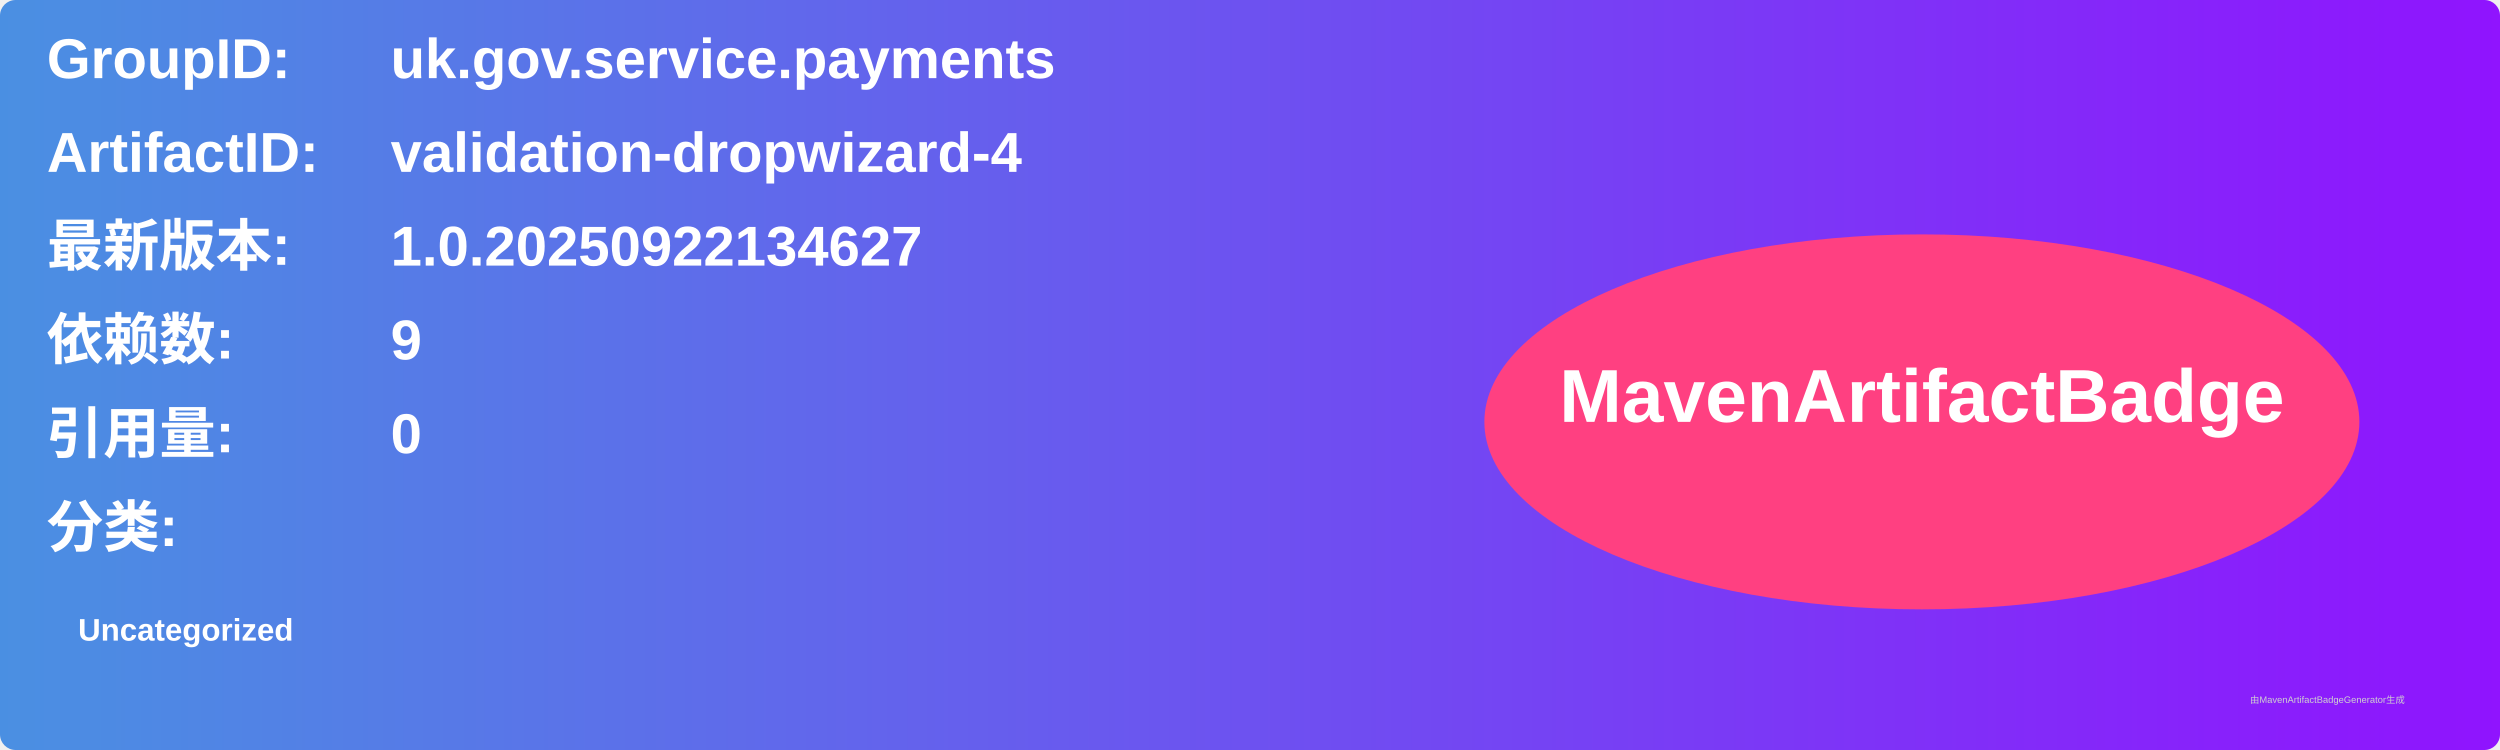
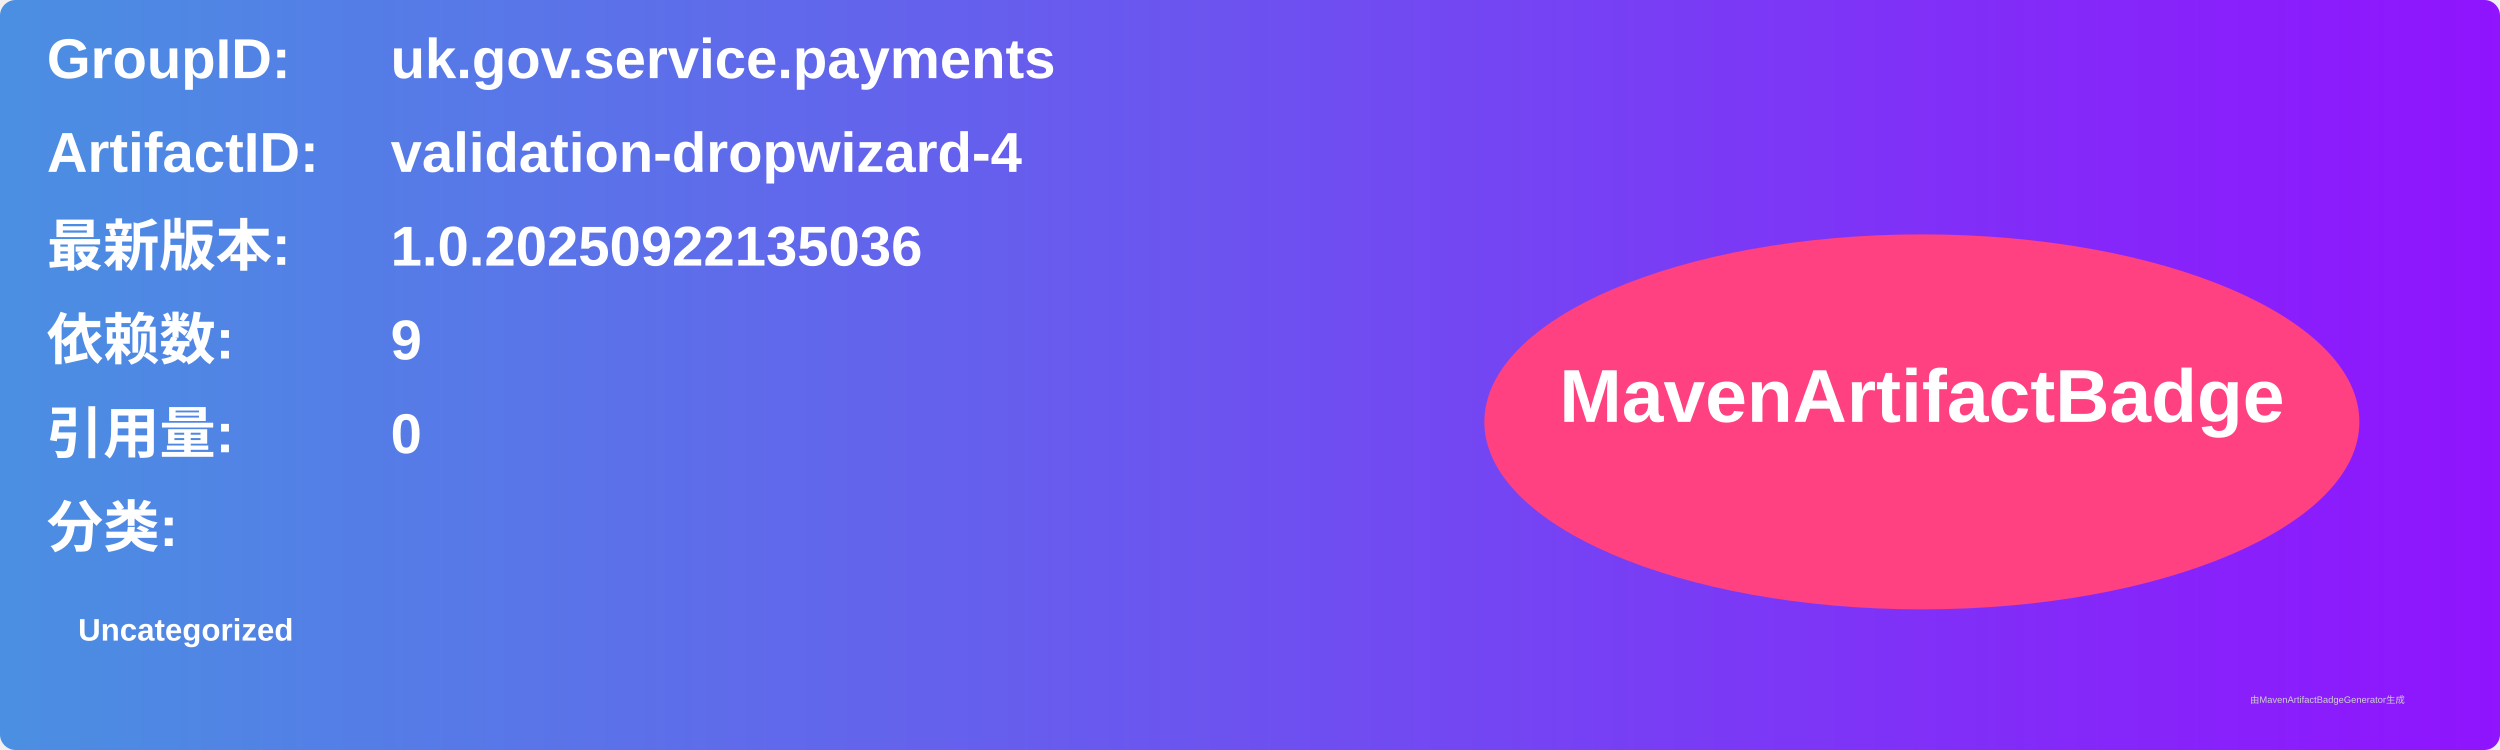
<svg xmlns="http://www.w3.org/2000/svg" width="800" height="240" viewBox="0 0 800 240">
  <linearGradient id="grad" x1="0%" y1="0%" x2="100%" y2="0%">
    <stop offset="0%" stop-color="#4a90e2" />
    <stop offset="100%" stop-color="#9013fe" />
  </linearGradient>
  <rect width="100%" height="100%" rx="5" ry="5" fill="url(#grad)" />
  <g transform="translate(15, 15)">
    <text x="0" y="10" font-family="Arial" font-size="18" fill="white" font-weight="bold" width="260">GroupID:</text>
    <text x="110" y="10" font-family="Arial" font-size="18" fill="white" font-weight="bold" width="460">uk.gov.service.payments</text>
    <text x="0" y="40" font-family="Arial" font-size="18" fill="white" font-weight="bold" width="260">ArtifactID:</text>
    <text x="110" y="40" font-family="Arial" font-size="18" fill="white" font-weight="bold" width="460">validation-dropwizard-4</text>
    <text x="0" y="70" font-family="Arial" font-size="18" fill="white" font-weight="bold">最新版本:</text>
    <text x="110" y="70" font-family="Arial" font-size="18" fill="white" font-weight="bold">
-       <tspan font-weight="bold">1.0.20250922134627</tspan>
+       <tspan font-weight="bold">1.0.20250922135036</tspan>
    </text>
    <text x="0" y="100" font-family="Arial" font-size="18" fill="white" font-weight="bold">依赖数: </text>
    <text x="110" y="100" font-family="Arial" font-size="18" fill="white">
      <tspan font-weight="bold">9</tspan>
    </text>
    <text x="0" y="130" font-family="Arial" font-size="18" fill="white" font-weight="bold">引用量: </text>
    <text x="110" y="130" font-family="Arial" font-size="18" fill="white">
      <tspan font-weight="bold">0</tspan>
    </text>
    <text x="0" y="160" font-family="Arial" font-size="18" fill="white" font-weight="bold">分类:</text>
    <text x="10" y="190" font-family="Arial" font-size="10" fill="white">
      <tspan font-weight="bold">Uncategorized</tspan>
    </text>
    <ellipse cx="600" cy="120" rx="140" ry="60" fill="#ff4081" />
    <text x="600" y="120" text-anchor="middle" font-family="Arial" font-size="24" fill="white" font-weight="bold">MavenArtifactBadge</text>
  </g>
  <text x="720" y="225" font-family="Arial" font-size="3" fill="#d0d0d0">由MavenArtifactBadgeGenerator生成</text>
</svg>
